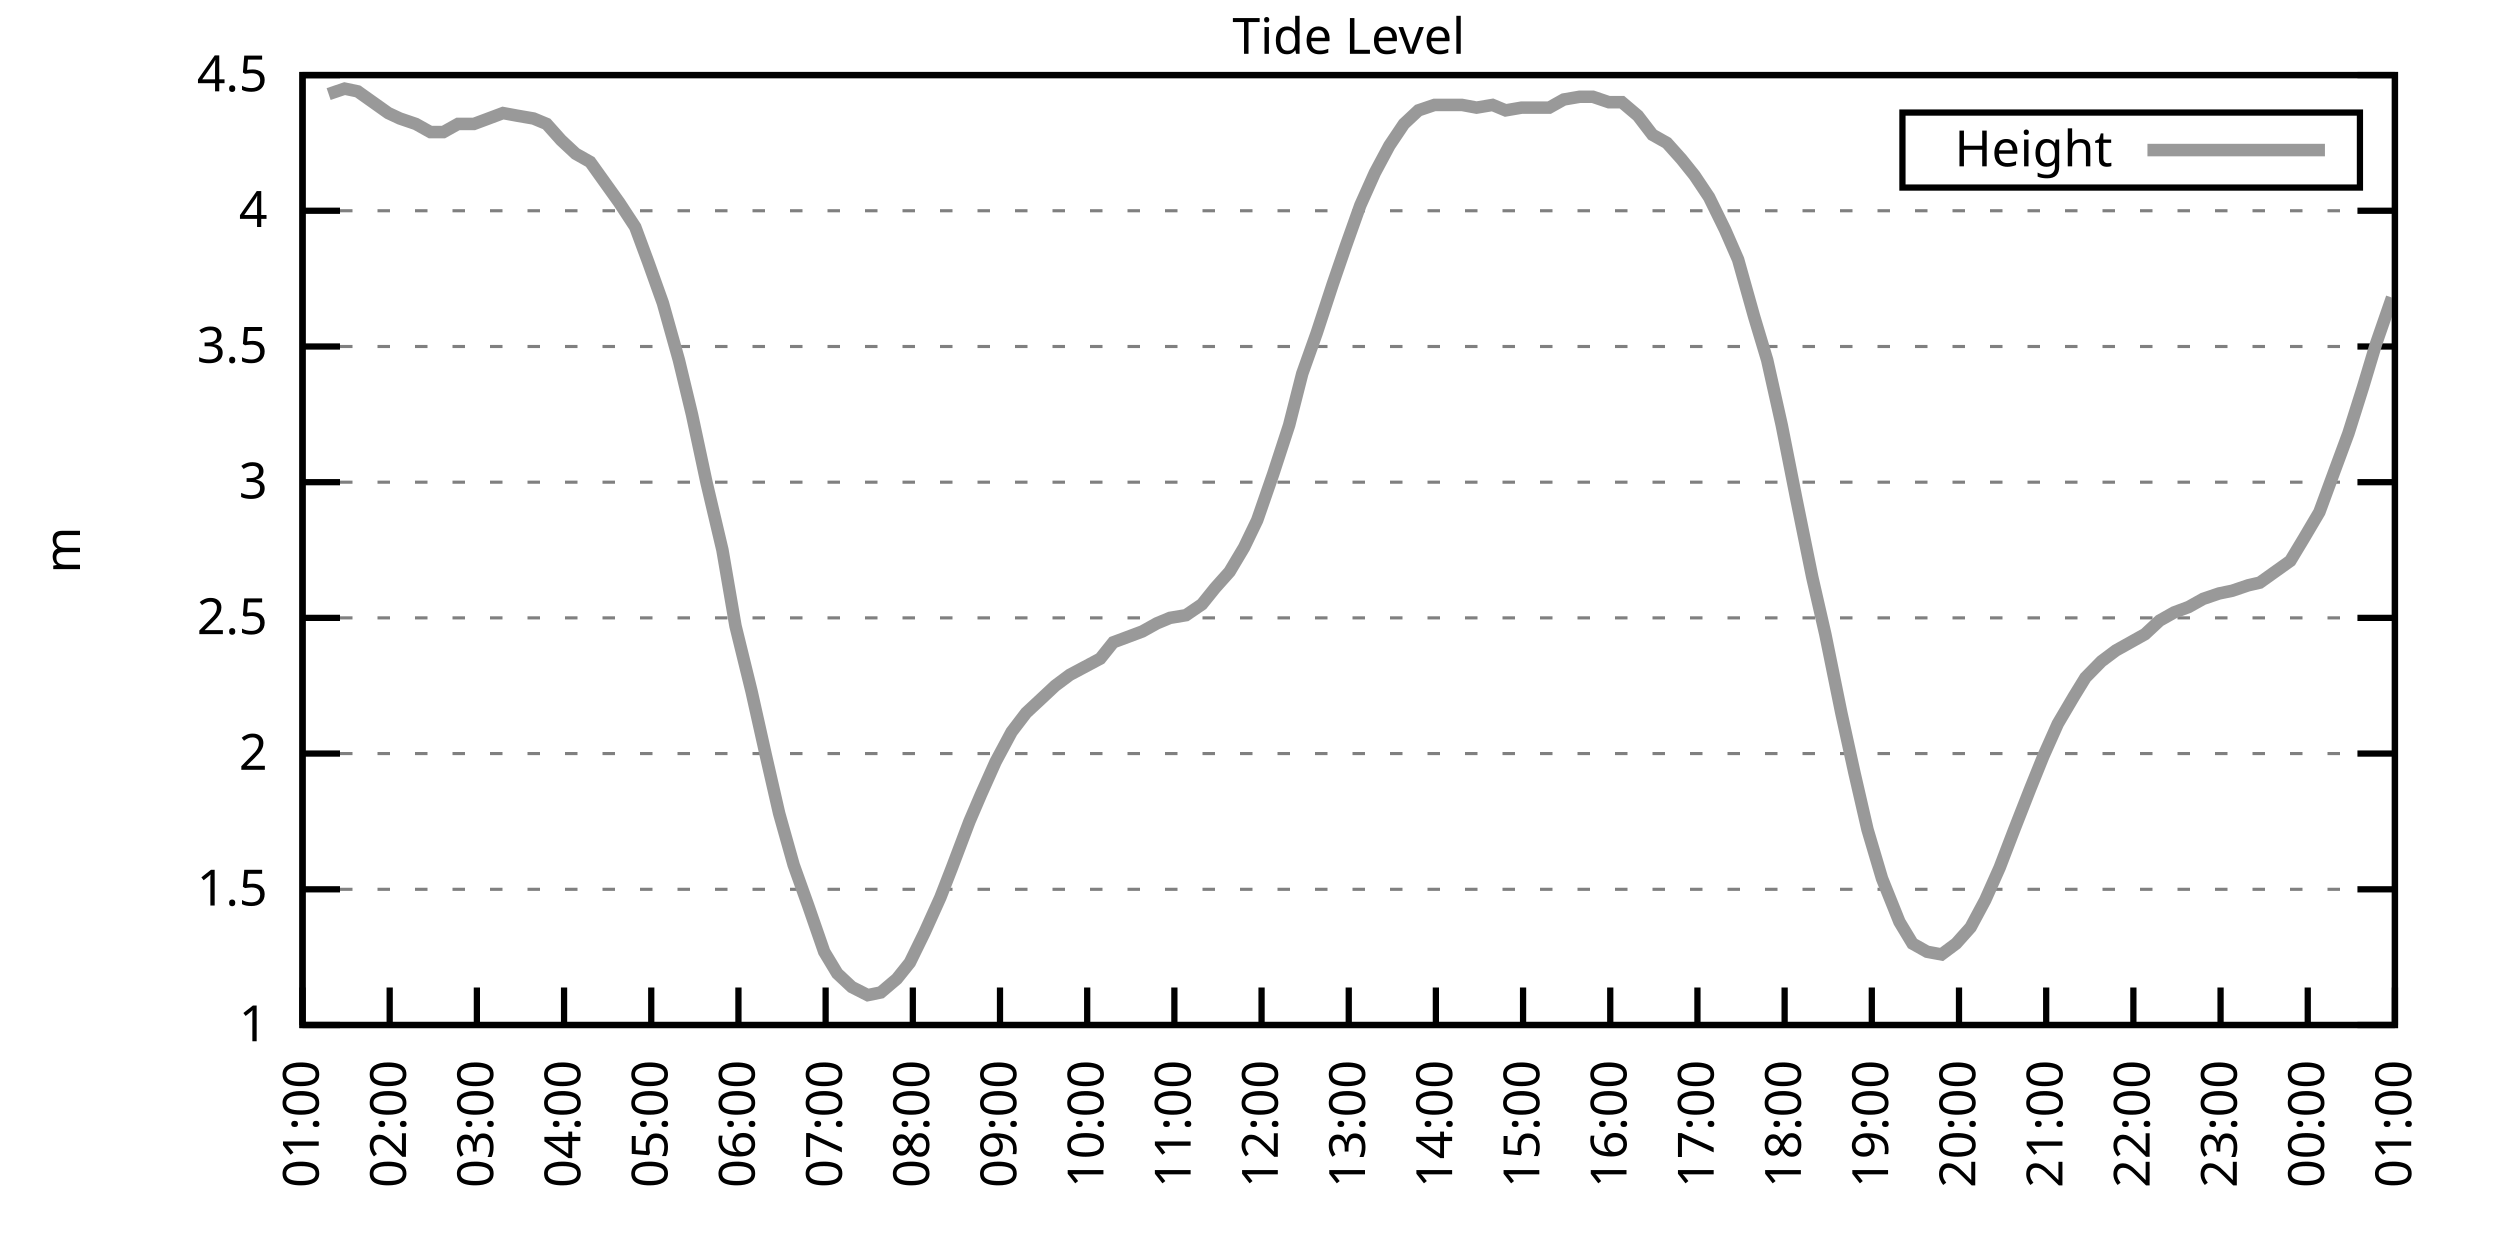
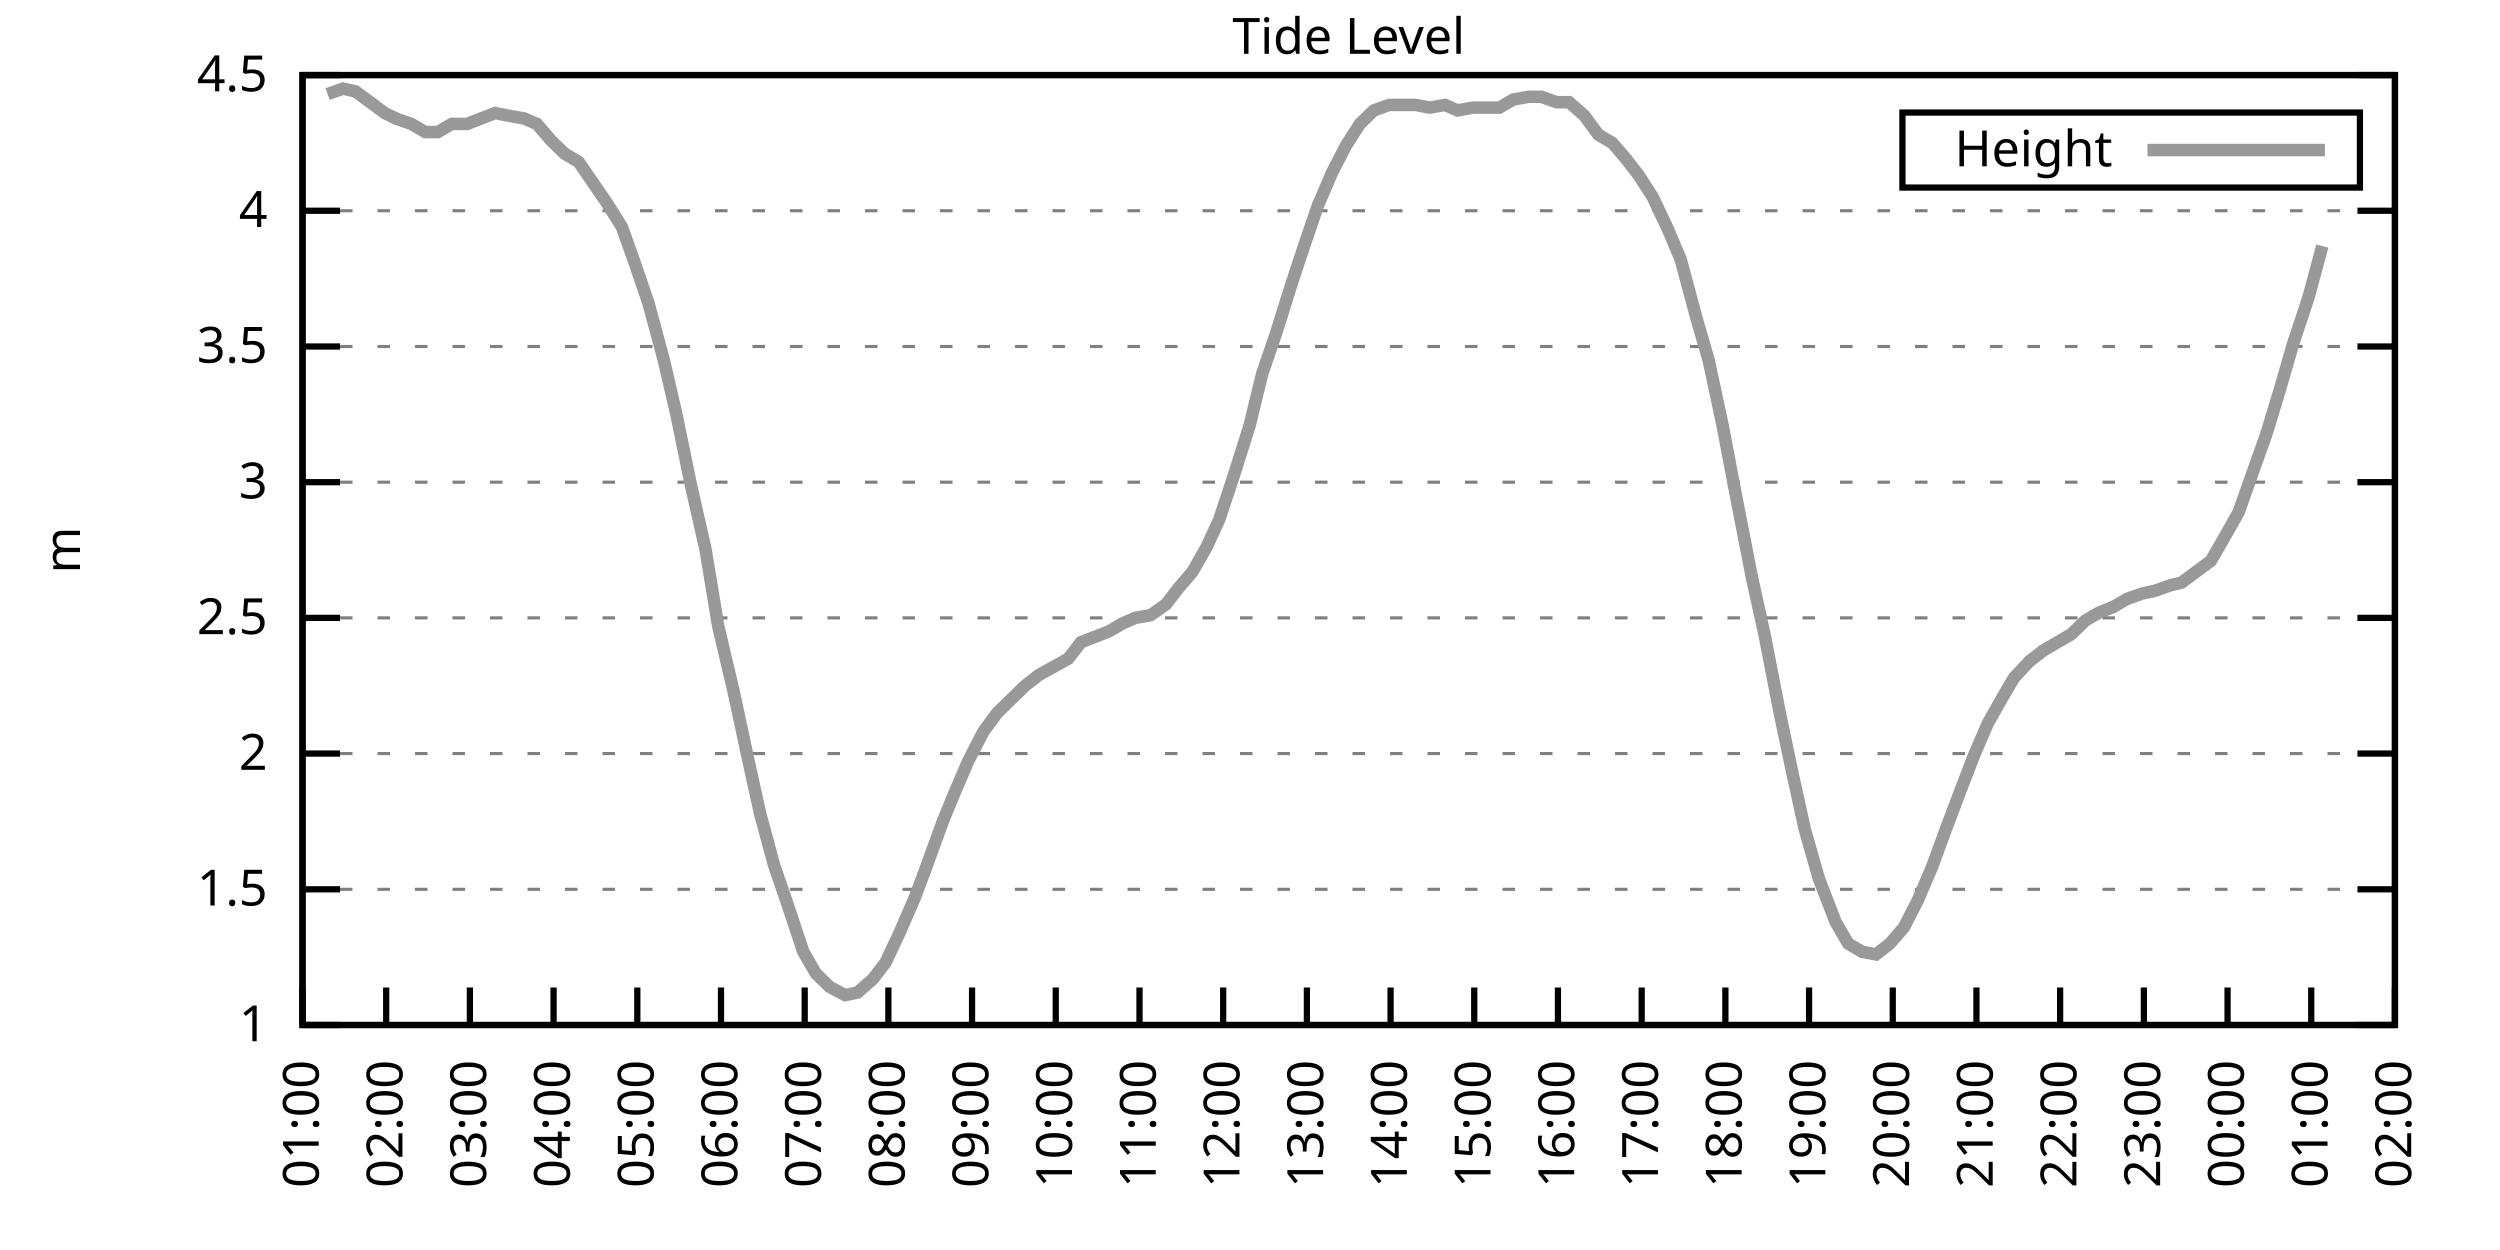
<svg xmlns="http://www.w3.org/2000/svg" xmlns:xlink="http://www.w3.org/1999/xlink" width="400" height="200" viewBox="0 0 400 200">
  <g id="gnuplot_canvas">
    <rect x="0" y="0" width="400" height="200" fill="none" />
    <defs>
      <circle id="gpDot" r="0.5" stroke-width="0.5" stroke="currentColor" />
      <path id="gpPt0" stroke-width="0.333" stroke="currentColor" d="M-1,0 h2 M0,-1 v2" />
      <path id="gpPt1" stroke-width="0.333" stroke="currentColor" d="M-1,-1 L1,1 M1,-1 L-1,1" />
      <path id="gpPt2" stroke-width="0.333" stroke="currentColor" d="M-1,0 L1,0 M0,-1 L0,1 M-1,-1 L1,1 M-1,1 L1,-1" />
      <rect id="gpPt3" stroke-width="0.333" stroke="currentColor" x="-1" y="-1" width="2" height="2" />
      <rect id="gpPt4" stroke-width="0.333" stroke="currentColor" fill="currentColor" x="-1" y="-1" width="2" height="2" />
      <circle id="gpPt5" stroke-width="0.333" stroke="currentColor" cx="0" cy="0" r="1" />
      <use xlink:href="#gpPt5" id="gpPt6" fill="currentColor" stroke="none" />
      <path id="gpPt7" stroke-width="0.333" stroke="currentColor" d="M0,-1.33 L-1.33,0.67 L1.33,0.67 z" />
      <use xlink:href="#gpPt7" id="gpPt8" fill="currentColor" stroke="none" />
      <use xlink:href="#gpPt7" id="gpPt9" stroke="currentColor" transform="rotate(180)" />
      <use xlink:href="#gpPt9" id="gpPt10" fill="currentColor" stroke="none" />
      <use xlink:href="#gpPt3" id="gpPt11" stroke="currentColor" transform="rotate(45)" />
      <use xlink:href="#gpPt11" id="gpPt12" fill="currentColor" stroke="none" />
      <path id="gpPt13" stroke-width="0.333" stroke="currentColor" d="M0,1.330 L1.265,0.411 L0.782,-1.067 L-0.782,-1.076 L-1.265,0.411 z" />
      <use xlink:href="#gpPt13" id="gpPt14" fill="currentColor" stroke="none" />
      <filter id="textbox" filterUnits="objectBoundingBox" x="0" y="0" height="1" width="1">
        <feFlood flood-color="white" flood-opacity="1" result="bgnd" />
        <feComposite in="SourceGraphic" in2="bgnd" operator="atop" />
      </filter>
      <filter id="greybox" filterUnits="objectBoundingBox" x="0" y="0" height="1" width="1">
        <feFlood flood-color="lightgrey" flood-opacity="1" result="grey" />
        <feComposite in="SourceGraphic" in2="grey" operator="atop" />
      </filter>
    </defs>
    <g fill="none" color="white" stroke="currentColor" stroke-width="1.00" stroke-linecap="butt" stroke-linejoin="miter">
</g>
    <g fill="none" color="black" stroke="currentColor" stroke-width="1.00" stroke-linecap="butt" stroke-linejoin="miter">
      <g stroke="none" shape-rendering="crispEdges">
        <polygon fill="rgb(255, 255, 255)" points="48.40,164.00 383.18,164.00 383.18,12.02 48.40,12.02 " />
      </g>
    </g>
    <g fill="none" color="black" stroke="currentColor" stroke-width="1.00" stroke-linecap="butt" stroke-linejoin="miter">
</g>
    <g fill="none" color="black" stroke="black" stroke-width="0.50" stroke-linecap="butt" stroke-linejoin="miter">
</g>
    <g fill="none" color="gray" stroke="currentColor" stroke-width="0.50" stroke-linecap="butt" stroke-linejoin="miter">
      <path stroke="gray" stroke-dasharray="2,4" class="gridline" d="M48.40,164.00 L383.19,164.00  " />
    </g>
    <g fill="none" color="gray" stroke="gray" stroke-width="1.00" stroke-linecap="butt" stroke-linejoin="miter">
</g>
    <g fill="none" color="black" stroke="currentColor" stroke-width="1.00" stroke-linecap="butt" stroke-linejoin="miter">
      <path stroke="black" d="M48.40,164.00 L54.40,164.00 M383.19,164.00 L377.19,164.00  " />
      <g transform="translate(42.80,166.60)" stroke="none" fill="black" font-family="Sans" font-size="8.00" text-anchor="end">
        <text>
          <tspan font-family="Sans"> 1</tspan>
        </text>
      </g>
    </g>
    <g fill="none" color="black" stroke="currentColor" stroke-width="1.00" stroke-linecap="butt" stroke-linejoin="miter">
</g>
    <g fill="none" color="black" stroke="black" stroke-width="0.50" stroke-linecap="butt" stroke-linejoin="miter">
</g>
    <g fill="none" color="gray" stroke="currentColor" stroke-width="0.50" stroke-linecap="butt" stroke-linejoin="miter">
      <path stroke="gray" stroke-dasharray="2,4" class="gridline" d="M48.40,142.29 L383.19,142.29  " />
    </g>
    <g fill="none" color="gray" stroke="gray" stroke-width="1.00" stroke-linecap="butt" stroke-linejoin="miter">
</g>
    <g fill="none" color="black" stroke="currentColor" stroke-width="1.00" stroke-linecap="butt" stroke-linejoin="miter">
      <path stroke="black" d="M48.40,142.29 L54.40,142.29 M383.19,142.29 L377.19,142.29  " />
      <g transform="translate(42.80,144.89)" stroke="none" fill="black" font-family="Sans" font-size="8.00" text-anchor="end">
        <text>
          <tspan font-family="Sans"> 1.5</tspan>
        </text>
      </g>
    </g>
    <g fill="none" color="black" stroke="currentColor" stroke-width="1.00" stroke-linecap="butt" stroke-linejoin="miter">
</g>
    <g fill="none" color="black" stroke="black" stroke-width="0.50" stroke-linecap="butt" stroke-linejoin="miter">
</g>
    <g fill="none" color="gray" stroke="currentColor" stroke-width="0.50" stroke-linecap="butt" stroke-linejoin="miter">
      <path stroke="gray" stroke-dasharray="2,4" class="gridline" d="M48.40,120.57 L383.19,120.57  " />
    </g>
    <g fill="none" color="gray" stroke="gray" stroke-width="1.00" stroke-linecap="butt" stroke-linejoin="miter">
</g>
    <g fill="none" color="black" stroke="currentColor" stroke-width="1.00" stroke-linecap="butt" stroke-linejoin="miter">
      <path stroke="black" d="M48.40,120.57 L54.40,120.57 M383.19,120.57 L377.19,120.57  " />
      <g transform="translate(42.80,123.17)" stroke="none" fill="black" font-family="Sans" font-size="8.00" text-anchor="end">
        <text>
          <tspan font-family="Sans"> 2</tspan>
        </text>
      </g>
    </g>
    <g fill="none" color="black" stroke="currentColor" stroke-width="1.00" stroke-linecap="butt" stroke-linejoin="miter">
</g>
    <g fill="none" color="black" stroke="black" stroke-width="0.50" stroke-linecap="butt" stroke-linejoin="miter">
</g>
    <g fill="none" color="gray" stroke="currentColor" stroke-width="0.50" stroke-linecap="butt" stroke-linejoin="miter">
      <path stroke="gray" stroke-dasharray="2,4" class="gridline" d="M48.40,98.86 L383.19,98.86  " />
    </g>
    <g fill="none" color="gray" stroke="gray" stroke-width="1.00" stroke-linecap="butt" stroke-linejoin="miter">
</g>
    <g fill="none" color="black" stroke="currentColor" stroke-width="1.00" stroke-linecap="butt" stroke-linejoin="miter">
      <path stroke="black" d="M48.40,98.86 L54.40,98.86 M383.19,98.86 L377.19,98.86  " />
      <g transform="translate(42.80,101.46)" stroke="none" fill="black" font-family="Sans" font-size="8.00" text-anchor="end">
        <text>
          <tspan font-family="Sans"> 2.5</tspan>
        </text>
      </g>
    </g>
    <g fill="none" color="black" stroke="currentColor" stroke-width="1.00" stroke-linecap="butt" stroke-linejoin="miter">
</g>
    <g fill="none" color="black" stroke="black" stroke-width="0.50" stroke-linecap="butt" stroke-linejoin="miter">
</g>
    <g fill="none" color="gray" stroke="currentColor" stroke-width="0.50" stroke-linecap="butt" stroke-linejoin="miter">
      <path stroke="gray" stroke-dasharray="2,4" class="gridline" d="M48.40,77.15 L383.19,77.15  " />
    </g>
    <g fill="none" color="gray" stroke="gray" stroke-width="1.00" stroke-linecap="butt" stroke-linejoin="miter">
</g>
    <g fill="none" color="black" stroke="currentColor" stroke-width="1.00" stroke-linecap="butt" stroke-linejoin="miter">
      <path stroke="black" d="M48.40,77.15 L54.40,77.15 M383.19,77.15 L377.19,77.15  " />
      <g transform="translate(42.80,79.75)" stroke="none" fill="black" font-family="Sans" font-size="8.00" text-anchor="end">
        <text>
          <tspan font-family="Sans"> 3</tspan>
        </text>
      </g>
    </g>
    <g fill="none" color="black" stroke="currentColor" stroke-width="1.00" stroke-linecap="butt" stroke-linejoin="miter">
</g>
    <g fill="none" color="black" stroke="black" stroke-width="0.50" stroke-linecap="butt" stroke-linejoin="miter">
</g>
    <g fill="none" color="gray" stroke="currentColor" stroke-width="0.50" stroke-linecap="butt" stroke-linejoin="miter">
      <path stroke="gray" stroke-dasharray="2,4" class="gridline" d="M48.40,55.44 L383.19,55.44  " />
    </g>
    <g fill="none" color="gray" stroke="gray" stroke-width="1.00" stroke-linecap="butt" stroke-linejoin="miter">
</g>
    <g fill="none" color="black" stroke="currentColor" stroke-width="1.00" stroke-linecap="butt" stroke-linejoin="miter">
      <path stroke="black" d="M48.40,55.44 L54.40,55.44 M383.19,55.44 L377.19,55.44  " />
      <g transform="translate(42.80,58.04)" stroke="none" fill="black" font-family="Sans" font-size="8.00" text-anchor="end">
        <text>
          <tspan font-family="Sans"> 3.5</tspan>
        </text>
      </g>
    </g>
    <g fill="none" color="black" stroke="currentColor" stroke-width="1.00" stroke-linecap="butt" stroke-linejoin="miter">
</g>
    <g fill="none" color="black" stroke="black" stroke-width="0.50" stroke-linecap="butt" stroke-linejoin="miter">
</g>
    <g fill="none" color="gray" stroke="currentColor" stroke-width="0.50" stroke-linecap="butt" stroke-linejoin="miter">
      <path stroke="gray" stroke-dasharray="2,4" class="gridline" d="M48.40,33.72 L383.19,33.72  " />
    </g>
    <g fill="none" color="gray" stroke="gray" stroke-width="1.00" stroke-linecap="butt" stroke-linejoin="miter">
</g>
    <g fill="none" color="black" stroke="currentColor" stroke-width="1.00" stroke-linecap="butt" stroke-linejoin="miter">
      <path stroke="black" d="M48.40,33.72 L54.40,33.72 M383.19,33.72 L377.19,33.72  " />
      <g transform="translate(42.80,36.32)" stroke="none" fill="black" font-family="Sans" font-size="8.00" text-anchor="end">
        <text>
          <tspan font-family="Sans"> 4</tspan>
        </text>
      </g>
    </g>
    <g fill="none" color="black" stroke="currentColor" stroke-width="1.00" stroke-linecap="butt" stroke-linejoin="miter">
</g>
    <g fill="none" color="black" stroke="black" stroke-width="0.50" stroke-linecap="butt" stroke-linejoin="miter">
</g>
    <g fill="none" color="gray" stroke="currentColor" stroke-width="0.50" stroke-linecap="butt" stroke-linejoin="miter">
      <path stroke="gray" stroke-dasharray="2,4" class="gridline" d="M48.40,12.01 L383.19,12.01  " />
    </g>
    <g fill="none" color="gray" stroke="gray" stroke-width="1.00" stroke-linecap="butt" stroke-linejoin="miter">
</g>
    <g fill="none" color="black" stroke="currentColor" stroke-width="1.00" stroke-linecap="butt" stroke-linejoin="miter">
      <path stroke="black" d="M48.40,12.01 L54.40,12.01 M383.19,12.01 L377.19,12.01  " />
      <g transform="translate(42.80,14.61)" stroke="none" fill="black" font-family="Sans" font-size="8.00" text-anchor="end">
        <text>
          <tspan font-family="Sans"> 4.5</tspan>
        </text>
      </g>
    </g>
    <g fill="none" color="black" stroke="currentColor" stroke-width="1.00" stroke-linecap="butt" stroke-linejoin="miter">
      <path stroke="black" d="M48.40,164.00 L48.40,158.00  " />
      <g transform="translate(51.00,169.60) rotate(270.00)" stroke="none" fill="black" font-family="Sans" font-size="8.00" text-anchor="end">
        <text>
          <tspan font-family="Sans">01:00</tspan>
        </text>
      </g>
    </g>
    <g fill="none" color="black" stroke="currentColor" stroke-width="1.00" stroke-linecap="butt" stroke-linejoin="miter">
-       <path stroke="black" d="M62.35,164.00 L62.35,158.00  " />
-       <g transform="translate(64.95,169.60) rotate(270.00)" stroke="none" fill="black" font-family="Sans" font-size="8.00" text-anchor="end">
+       <path stroke="black" d="M61.79,164.00 L61.79,158.00  " />
+       <g transform="translate(64.39,169.60) rotate(270.00)" stroke="none" fill="black" font-family="Sans" font-size="8.00" text-anchor="end">
        <text>
          <tspan font-family="Sans">02:00</tspan>
        </text>
      </g>
    </g>
    <g fill="none" color="black" stroke="currentColor" stroke-width="1.00" stroke-linecap="butt" stroke-linejoin="miter">
-       <path stroke="black" d="M76.30,164.00 L76.30,158.00  " />
-       <g transform="translate(78.90,169.60) rotate(270.00)" stroke="none" fill="black" font-family="Sans" font-size="8.00" text-anchor="end">
+       <path stroke="black" d="M75.18,164.00 L75.18,158.00  " />
+       <g transform="translate(77.78,169.60) rotate(270.00)" stroke="none" fill="black" font-family="Sans" font-size="8.00" text-anchor="end">
        <text>
          <tspan font-family="Sans">03:00</tspan>
        </text>
      </g>
    </g>
    <g fill="none" color="black" stroke="currentColor" stroke-width="1.00" stroke-linecap="butt" stroke-linejoin="miter">
-       <path stroke="black" d="M90.25,164.00 L90.25,158.00  " />
-       <g transform="translate(92.85,169.60) rotate(270.00)" stroke="none" fill="black" font-family="Sans" font-size="8.00" text-anchor="end">
+       <path stroke="black" d="M88.57,164.00 L88.57,158.00  " />
+       <g transform="translate(91.17,169.60) rotate(270.00)" stroke="none" fill="black" font-family="Sans" font-size="8.00" text-anchor="end">
        <text>
          <tspan font-family="Sans">04:00</tspan>
        </text>
      </g>
    </g>
    <g fill="none" color="black" stroke="currentColor" stroke-width="1.00" stroke-linecap="butt" stroke-linejoin="miter">
-       <path stroke="black" d="M104.20,164.00 L104.20,158.00  " />
-       <g transform="translate(106.80,169.60) rotate(270.00)" stroke="none" fill="black" font-family="Sans" font-size="8.00" text-anchor="end">
+       <path stroke="black" d="M101.97,164.00 L101.97,158.00  " />
+       <g transform="translate(104.57,169.60) rotate(270.00)" stroke="none" fill="black" font-family="Sans" font-size="8.00" text-anchor="end">
        <text>
          <tspan font-family="Sans">05:00</tspan>
        </text>
      </g>
    </g>
    <g fill="none" color="black" stroke="currentColor" stroke-width="1.00" stroke-linecap="butt" stroke-linejoin="miter">
-       <path stroke="black" d="M118.15,164.00 L118.15,158.00  " />
-       <g transform="translate(120.75,169.60) rotate(270.00)" stroke="none" fill="black" font-family="Sans" font-size="8.00" text-anchor="end">
+       <path stroke="black" d="M115.36,164.00 L115.36,158.00  " />
+       <g transform="translate(117.96,169.60) rotate(270.00)" stroke="none" fill="black" font-family="Sans" font-size="8.00" text-anchor="end">
        <text>
          <tspan font-family="Sans">06:00</tspan>
        </text>
      </g>
    </g>
    <g fill="none" color="black" stroke="currentColor" stroke-width="1.00" stroke-linecap="butt" stroke-linejoin="miter">
-       <path stroke="black" d="M132.10,164.00 L132.10,158.00  " />
-       <g transform="translate(134.70,169.60) rotate(270.00)" stroke="none" fill="black" font-family="Sans" font-size="8.00" text-anchor="end">
+       <path stroke="black" d="M128.75,164.00 L128.75,158.00  " />
+       <g transform="translate(131.35,169.60) rotate(270.00)" stroke="none" fill="black" font-family="Sans" font-size="8.00" text-anchor="end">
        <text>
          <tspan font-family="Sans">07:00</tspan>
        </text>
      </g>
    </g>
    <g fill="none" color="black" stroke="currentColor" stroke-width="1.00" stroke-linecap="butt" stroke-linejoin="miter">
-       <path stroke="black" d="M146.05,164.00 L146.05,158.00  " />
-       <g transform="translate(148.65,169.60) rotate(270.00)" stroke="none" fill="black" font-family="Sans" font-size="8.00" text-anchor="end">
+       <path stroke="black" d="M142.14,164.00 L142.14,158.00  " />
+       <g transform="translate(144.74,169.60) rotate(270.00)" stroke="none" fill="black" font-family="Sans" font-size="8.00" text-anchor="end">
        <text>
          <tspan font-family="Sans">08:00</tspan>
        </text>
      </g>
    </g>
    <g fill="none" color="black" stroke="currentColor" stroke-width="1.00" stroke-linecap="butt" stroke-linejoin="miter">
-       <path stroke="black" d="M160.00,164.00 L160.00,158.00  " />
-       <g transform="translate(162.60,169.60) rotate(270.00)" stroke="none" fill="black" font-family="Sans" font-size="8.00" text-anchor="end">
+       <path stroke="black" d="M155.53,164.00 L155.53,158.00  " />
+       <g transform="translate(158.13,169.60) rotate(270.00)" stroke="none" fill="black" font-family="Sans" font-size="8.00" text-anchor="end">
        <text>
          <tspan font-family="Sans">09:00</tspan>
        </text>
      </g>
    </g>
    <g fill="none" color="black" stroke="currentColor" stroke-width="1.00" stroke-linecap="butt" stroke-linejoin="miter">
-       <path stroke="black" d="M173.95,164.00 L173.95,158.00  " />
-       <g transform="translate(176.55,169.60) rotate(270.00)" stroke="none" fill="black" font-family="Sans" font-size="8.00" text-anchor="end">
+       <path stroke="black" d="M168.92,164.00 L168.92,158.00  " />
+       <g transform="translate(171.52,169.60) rotate(270.00)" stroke="none" fill="black" font-family="Sans" font-size="8.00" text-anchor="end">
        <text>
          <tspan font-family="Sans">10:00</tspan>
        </text>
      </g>
    </g>
    <g fill="none" color="black" stroke="currentColor" stroke-width="1.00" stroke-linecap="butt" stroke-linejoin="miter">
-       <path stroke="black" d="M187.90,164.00 L187.90,158.00  " />
-       <g transform="translate(190.50,169.60) rotate(270.00)" stroke="none" fill="black" font-family="Sans" font-size="8.00" text-anchor="end">
+       <path stroke="black" d="M182.32,164.00 L182.32,158.00  " />
+       <g transform="translate(184.92,169.60) rotate(270.00)" stroke="none" fill="black" font-family="Sans" font-size="8.00" text-anchor="end">
        <text>
          <tspan font-family="Sans">11:00</tspan>
        </text>
      </g>
    </g>
    <g fill="none" color="black" stroke="currentColor" stroke-width="1.00" stroke-linecap="butt" stroke-linejoin="miter">
-       <path stroke="black" d="M201.85,164.00 L201.85,158.00  " />
-       <g transform="translate(204.45,169.60) rotate(270.00)" stroke="none" fill="black" font-family="Sans" font-size="8.00" text-anchor="end">
+       <path stroke="black" d="M195.71,164.00 L195.71,158.00  " />
+       <g transform="translate(198.31,169.60) rotate(270.00)" stroke="none" fill="black" font-family="Sans" font-size="8.00" text-anchor="end">
        <text>
          <tspan font-family="Sans">12:00</tspan>
        </text>
      </g>
    </g>
    <g fill="none" color="black" stroke="currentColor" stroke-width="1.00" stroke-linecap="butt" stroke-linejoin="miter">
-       <path stroke="black" d="M215.80,164.00 L215.80,158.00  " />
-       <g transform="translate(218.40,169.60) rotate(270.00)" stroke="none" fill="black" font-family="Sans" font-size="8.00" text-anchor="end">
+       <path stroke="black" d="M209.10,164.00 L209.10,158.00  " />
+       <g transform="translate(211.70,169.60) rotate(270.00)" stroke="none" fill="black" font-family="Sans" font-size="8.00" text-anchor="end">
        <text>
          <tspan font-family="Sans">13:00</tspan>
        </text>
      </g>
    </g>
    <g fill="none" color="black" stroke="currentColor" stroke-width="1.00" stroke-linecap="butt" stroke-linejoin="miter">
-       <path stroke="black" d="M229.74,164.00 L229.74,158.00  " />
-       <g transform="translate(232.34,169.60) rotate(270.00)" stroke="none" fill="black" font-family="Sans" font-size="8.00" text-anchor="end">
+       <path stroke="black" d="M222.49,164.00 L222.49,158.00  " />
+       <g transform="translate(225.09,169.60) rotate(270.00)" stroke="none" fill="black" font-family="Sans" font-size="8.00" text-anchor="end">
        <text>
          <tspan font-family="Sans">14:00</tspan>
        </text>
      </g>
    </g>
    <g fill="none" color="black" stroke="currentColor" stroke-width="1.00" stroke-linecap="butt" stroke-linejoin="miter">
-       <path stroke="black" d="M243.69,164.00 L243.69,158.00  " />
-       <g transform="translate(246.29,169.60) rotate(270.00)" stroke="none" fill="black" font-family="Sans" font-size="8.00" text-anchor="end">
+       <path stroke="black" d="M235.88,164.00 L235.88,158.00  " />
+       <g transform="translate(238.48,169.60) rotate(270.00)" stroke="none" fill="black" font-family="Sans" font-size="8.00" text-anchor="end">
        <text>
          <tspan font-family="Sans">15:00</tspan>
        </text>
      </g>
    </g>
    <g fill="none" color="black" stroke="currentColor" stroke-width="1.00" stroke-linecap="butt" stroke-linejoin="miter">
-       <path stroke="black" d="M257.64,164.00 L257.64,158.00  " />
-       <g transform="translate(260.24,169.60) rotate(270.00)" stroke="none" fill="black" font-family="Sans" font-size="8.00" text-anchor="end">
+       <path stroke="black" d="M249.27,164.00 L249.27,158.00  " />
+       <g transform="translate(251.87,169.60) rotate(270.00)" stroke="none" fill="black" font-family="Sans" font-size="8.00" text-anchor="end">
        <text>
          <tspan font-family="Sans">16:00</tspan>
        </text>
      </g>
    </g>
    <g fill="none" color="black" stroke="currentColor" stroke-width="1.00" stroke-linecap="butt" stroke-linejoin="miter">
-       <path stroke="black" d="M271.59,164.00 L271.59,158.00  " />
-       <g transform="translate(274.19,169.60) rotate(270.00)" stroke="none" fill="black" font-family="Sans" font-size="8.00" text-anchor="end">
+       <path stroke="black" d="M262.67,164.00 L262.67,158.00  " />
+       <g transform="translate(265.27,169.60) rotate(270.00)" stroke="none" fill="black" font-family="Sans" font-size="8.00" text-anchor="end">
        <text>
          <tspan font-family="Sans">17:00</tspan>
        </text>
      </g>
    </g>
    <g fill="none" color="black" stroke="currentColor" stroke-width="1.00" stroke-linecap="butt" stroke-linejoin="miter">
-       <path stroke="black" d="M285.54,164.00 L285.54,158.00  " />
-       <g transform="translate(288.14,169.60) rotate(270.00)" stroke="none" fill="black" font-family="Sans" font-size="8.00" text-anchor="end">
+       <path stroke="black" d="M276.06,164.00 L276.06,158.00  " />
+       <g transform="translate(278.66,169.60) rotate(270.00)" stroke="none" fill="black" font-family="Sans" font-size="8.00" text-anchor="end">
        <text>
          <tspan font-family="Sans">18:00</tspan>
        </text>
      </g>
    </g>
    <g fill="none" color="black" stroke="currentColor" stroke-width="1.00" stroke-linecap="butt" stroke-linejoin="miter">
-       <path stroke="black" d="M299.49,164.00 L299.49,158.00  " />
-       <g transform="translate(302.09,169.60) rotate(270.00)" stroke="none" fill="black" font-family="Sans" font-size="8.00" text-anchor="end">
+       <path stroke="black" d="M289.45,164.00 L289.45,158.00  " />
+       <g transform="translate(292.05,169.60) rotate(270.00)" stroke="none" fill="black" font-family="Sans" font-size="8.00" text-anchor="end">
        <text>
          <tspan font-family="Sans">19:00</tspan>
        </text>
      </g>
    </g>
    <g fill="none" color="black" stroke="currentColor" stroke-width="1.00" stroke-linecap="butt" stroke-linejoin="miter">
-       <path stroke="black" d="M313.44,164.00 L313.44,158.00  " />
-       <g transform="translate(316.04,169.60) rotate(270.00)" stroke="none" fill="black" font-family="Sans" font-size="8.00" text-anchor="end">
+       <path stroke="black" d="M302.84,164.00 L302.84,158.00  " />
+       <g transform="translate(305.44,169.60) rotate(270.00)" stroke="none" fill="black" font-family="Sans" font-size="8.00" text-anchor="end">
        <text>
          <tspan font-family="Sans">20:00</tspan>
        </text>
      </g>
    </g>
    <g fill="none" color="black" stroke="currentColor" stroke-width="1.00" stroke-linecap="butt" stroke-linejoin="miter">
-       <path stroke="black" d="M327.39,164.00 L327.39,158.00  " />
-       <g transform="translate(329.99,169.60) rotate(270.00)" stroke="none" fill="black" font-family="Sans" font-size="8.00" text-anchor="end">
+       <path stroke="black" d="M316.23,164.00 L316.23,158.00  " />
+       <g transform="translate(318.83,169.60) rotate(270.00)" stroke="none" fill="black" font-family="Sans" font-size="8.00" text-anchor="end">
        <text>
          <tspan font-family="Sans">21:00</tspan>
        </text>
      </g>
    </g>
    <g fill="none" color="black" stroke="currentColor" stroke-width="1.00" stroke-linecap="butt" stroke-linejoin="miter">
-       <path stroke="black" d="M341.34,164.00 L341.34,158.00  " />
-       <g transform="translate(343.94,169.60) rotate(270.00)" stroke="none" fill="black" font-family="Sans" font-size="8.00" text-anchor="end">
+       <path stroke="black" d="M329.62,164.00 L329.62,158.00  " />
+       <g transform="translate(332.22,169.60) rotate(270.00)" stroke="none" fill="black" font-family="Sans" font-size="8.00" text-anchor="end">
        <text>
          <tspan font-family="Sans">22:00</tspan>
        </text>
      </g>
    </g>
    <g fill="none" color="black" stroke="currentColor" stroke-width="1.00" stroke-linecap="butt" stroke-linejoin="miter">
-       <path stroke="black" d="M355.29,164.00 L355.29,158.00  " />
-       <g transform="translate(357.89,169.60) rotate(270.00)" stroke="none" fill="black" font-family="Sans" font-size="8.00" text-anchor="end">
+       <path stroke="black" d="M343.02,164.00 L343.02,158.00  " />
+       <g transform="translate(345.62,169.60) rotate(270.00)" stroke="none" fill="black" font-family="Sans" font-size="8.00" text-anchor="end">
        <text>
          <tspan font-family="Sans">23:00</tspan>
        </text>
      </g>
    </g>
    <g fill="none" color="black" stroke="currentColor" stroke-width="1.00" stroke-linecap="butt" stroke-linejoin="miter">
-       <path stroke="black" d="M369.24,164.00 L369.24,158.00  " />
-       <g transform="translate(371.84,169.60) rotate(270.00)" stroke="none" fill="black" font-family="Sans" font-size="8.00" text-anchor="end">
+       <path stroke="black" d="M356.41,164.00 L356.41,158.00  " />
+       <g transform="translate(359.01,169.60) rotate(270.00)" stroke="none" fill="black" font-family="Sans" font-size="8.00" text-anchor="end">
        <text>
          <tspan font-family="Sans">00:00</tspan>
+         </text>
+       </g>
+     </g>
+     <g fill="none" color="black" stroke="currentColor" stroke-width="1.00" stroke-linecap="butt" stroke-linejoin="miter">
+       <path stroke="black" d="M369.80,164.00 L369.80,158.00  " />
+       <g transform="translate(372.40,169.60) rotate(270.00)" stroke="none" fill="black" font-family="Sans" font-size="8.00" text-anchor="end">
+         <text>
+           <tspan font-family="Sans">01:00</tspan>
        </text>
      </g>
    </g>
    <g fill="none" color="black" stroke="currentColor" stroke-width="1.00" stroke-linecap="butt" stroke-linejoin="miter">
      <path stroke="black" d="M383.19,164.00 L383.19,158.00  " />
      <g transform="translate(385.79,169.60) rotate(270.00)" stroke="none" fill="black" font-family="Sans" font-size="8.00" text-anchor="end">
        <text>
-           <tspan font-family="Sans">01:00</tspan>
+           <tspan font-family="Sans">02:00</tspan>
        </text>
      </g>
    </g>
    <g fill="none" color="black" stroke="currentColor" stroke-width="1.00" stroke-linecap="butt" stroke-linejoin="miter">
</g>
    <g fill="none" color="black" stroke="currentColor" stroke-width="1.00" stroke-linecap="butt" stroke-linejoin="miter">
      <path stroke="black" d="M48.40,12.01 L48.40,164.00 L383.19,164.00 L383.19,12.01 L48.40,12.01 Z  " />
    </g>
    <g fill="none" color="black" stroke="currentColor" stroke-width="1.00" stroke-linecap="butt" stroke-linejoin="miter">
</g>
    <g fill="none" color="black" stroke="currentColor" stroke-width="1.00" stroke-linecap="butt" stroke-linejoin="miter">
      <path stroke="black" d="M304.39,30.01 L304.39,18.01 L377.59,18.01 L377.59,30.01 L304.39,30.01 Z  " />
    </g>
    <g id="Tide_level_plot_1">
      <g fill="none" color="white" stroke="black" stroke-width="2.00" stroke-linecap="butt" stroke-linejoin="miter">
</g>
      <g fill="none" color="black" stroke="currentColor" stroke-width="2.00" stroke-linecap="butt" stroke-linejoin="miter">
        <g transform="translate(337.99,26.61)" stroke="none" fill="black" font-family="Sans" font-size="8.00" text-anchor="end">
          <text>
            <tspan font-family="Sans">Height</tspan>
          </text>
        </g>
      </g>
      <g fill="none" color="black" stroke="currentColor" stroke-width="2.00" stroke-linecap="butt" stroke-linejoin="miter">
-         <path stroke="rgb(153, 153, 153)" d="M343.59,24.01 L371.99,24.01 M52.58,15.05 L55.14,14.18 L57.23,14.62 L62.12,18.09 L63.98,18.96 L66.53,19.83   L68.86,21.13 L70.95,21.13 L73.28,19.83 L75.83,19.83 L78.16,18.96 L80.48,18.09 L82.81,18.52 L85.37,18.96   L87.46,19.83 L89.78,22.43 L92.11,24.60 L94.43,25.91 L99.08,32.42 L101.64,36.33 L103.73,41.97 L106.06,48.49   L108.62,57.61 L110.71,66.29 L113.03,77.15 L115.59,88.00 L117.68,100.16 L120.24,110.59 L122.57,121.01 L124.66,130.13   L126.98,138.38 L129.31,144.89 L131.87,152.28 L133.96,155.75 L136.28,157.92 L138.84,159.22 L140.93,158.79 L143.49,156.62   L145.58,154.01 L147.91,149.24 L150.46,143.59 L152.32,138.81 L155.11,131.43 L156.97,127.09 L159.30,121.88 L161.86,117.10   L164.18,114.06 L166.51,111.89 L168.83,109.72 L171.16,107.98 L176.04,105.38 L178.13,102.77 L180.46,101.90 L182.78,101.03   L185.11,99.73 L187.20,98.86 L189.76,98.43 L192.31,96.69 L194.41,94.08 L196.73,91.48 L199.06,87.57 L201.15,83.23   L203.71,75.85 L206.26,68.03 L208.36,59.78 L210.68,53.26 L213.24,45.45 L215.33,39.37 L217.65,32.85 L219.98,27.64   L222.30,23.30 L224.63,19.83 L226.95,17.66 L229.51,16.79 L231.60,16.79 L233.93,16.79 L236.25,17.22 L238.81,16.79   L240.90,17.66 L243.46,17.22 L245.55,17.22 L247.88,17.22 L250.20,15.92 L252.76,15.48 L254.85,15.48 L257.41,16.35   L259.50,16.35 L262.06,18.52 L264.39,21.56 L266.71,22.87 L269.04,25.47 L271.13,28.08 L273.45,31.55 L276.01,36.76   L278.10,41.54 L280.66,50.66 L282.75,57.61 L285.08,68.03 L287.40,79.75 L289.96,92.35 L292.05,101.47 L294.61,114.06   L296.70,123.61 L298.80,132.73 L301.12,140.55 L303.91,147.50 L306.00,150.97 L308.33,152.28 L310.65,152.71 L312.98,150.97   L315.30,148.37 L317.63,144.02 L319.95,138.81 L322.28,132.73 L324.83,126.22 L326.93,121.01 L329.25,115.80 L331.81,111.45   L333.67,108.42 L336.23,105.81 L338.55,104.07 L340.88,102.77 L343.20,101.47 L345.53,99.30 L347.85,97.99 L350.18,97.12   L352.50,95.82 L355.06,94.95 L357.15,94.52 L359.71,93.65 L361.57,93.22 L366.45,89.74 L368.54,86.27 L371.10,81.93   L373.66,74.98 L375.75,69.33 L378.08,61.95 L380.17,55.00 L382.73,47.62  " />
+         <path stroke="rgb(153, 153, 153)" d="M343.59,24.01 L371.99,24.01 M52.42,15.05 L54.87,14.18 L56.88,14.62 L61.57,18.09 L63.35,18.96 L65.81,19.83   L68.04,21.13 L70.05,21.13 L72.28,19.83 L74.74,19.83 L76.97,18.96 L79.20,18.09 L81.43,18.52 L83.89,18.96   L85.90,19.83 L88.13,22.43 L90.36,24.60 L92.59,25.91 L97.06,32.42 L99.51,36.33 L101.52,41.97 L103.75,48.49   L106.21,57.61 L108.22,66.29 L110.45,77.15 L112.90,88.00 L114.91,100.16 L117.37,110.59 L119.60,121.01 L121.61,130.13   L123.84,138.38 L126.07,144.89 L128.53,152.28 L130.54,155.75 L132.77,157.92 L135.22,159.22 L137.23,158.79 L139.69,156.62   L141.69,154.01 L143.93,149.24 L146.38,143.59 L148.17,138.81 L150.85,131.43 L152.63,127.09 L154.86,121.88 L157.32,117.10   L159.55,114.06 L161.78,111.89 L164.01,109.72 L166.25,107.98 L170.93,105.38 L172.94,102.77 L175.17,101.90 L177.41,101.03   L179.64,99.73 L181.65,98.86 L184.10,98.43 L186.56,96.69 L188.57,94.08 L190.80,91.48 L193.03,87.57 L195.04,83.23   L197.49,75.85 L199.95,68.03 L201.96,59.78 L204.19,53.26 L206.64,45.45 L208.65,39.37 L210.88,32.85 L213.12,27.64   L215.35,23.30 L217.58,19.83 L219.81,17.66 L222.27,16.79 L224.28,16.79 L226.51,16.79 L228.74,17.22 L231.20,16.79   L233.20,17.66 L235.66,17.22 L237.67,17.22 L239.90,17.22 L242.13,15.92 L244.59,15.48 L246.60,15.48 L249.05,16.35   L251.06,16.35 L253.51,18.52 L255.75,21.56 L257.98,22.87 L260.21,25.47 L262.22,28.08 L264.45,31.55 L266.91,36.76   L268.92,41.54 L271.37,50.66 L273.38,57.61 L275.61,68.03 L277.84,79.75 L280.30,92.35 L282.31,101.47 L284.76,114.06   L286.77,123.61 L288.78,132.73 L291.01,140.55 L293.69,147.50 L295.70,150.97 L297.93,152.28 L300.16,152.71 L302.39,150.97   L304.63,148.37 L306.86,144.02 L309.09,138.81 L311.32,132.73 L313.78,126.22 L315.79,121.01 L318.02,115.80 L320.47,111.45   L322.26,108.42 L324.71,105.81 L326.95,104.07 L329.18,102.77 L331.41,101.47 L333.64,99.30 L335.87,97.99 L338.10,97.12   L340.34,95.82 L342.79,94.95 L344.80,94.52 L347.26,93.65 L349.04,93.22 L353.73,89.74 L355.74,86.27 L358.19,81.93   L360.65,74.98 L362.66,69.33 L364.89,61.95 L366.90,55.00 L369.35,47.62 L371.58,39.37  " />
      </g>
    </g>
    <g fill="none" color="black" stroke="currentColor" stroke-width="2.00" stroke-linecap="butt" stroke-linejoin="miter">
</g>
    <g fill="none" color="black" stroke="black" stroke-width="1.00" stroke-linecap="butt" stroke-linejoin="miter">
</g>
    <g fill="none" color="black" stroke="currentColor" stroke-width="1.00" stroke-linecap="butt" stroke-linejoin="miter">
      <path stroke="black" d="M48.40,12.01 L48.40,164.00 L383.19,164.00 L383.19,12.01 L48.40,12.01 Z  " />
      <g transform="translate(12.80,88.01) rotate(270.00)" stroke="none" fill="black" font-family="Sans" font-size="8.00" text-anchor="middle">
        <text>
          <tspan font-family="Sans">m</tspan>
        </text>
      </g>
    </g>
    <g fill="none" color="black" stroke="currentColor" stroke-width="1.00" stroke-linecap="butt" stroke-linejoin="miter">
</g>
    <g fill="none" color="black" stroke="currentColor" stroke-width="1.00" stroke-linecap="butt" stroke-linejoin="miter">
      <g transform="translate(215.79,8.61)" stroke="none" fill="black" font-family="Sans" font-size="8.00" text-anchor="middle">
        <text>
          <tspan font-family="Sans">Tide Level</tspan>
        </text>
      </g>
    </g>
    <g fill="none" color="black" stroke="currentColor" stroke-width="1.00" stroke-linecap="butt" stroke-linejoin="miter">
</g>
  </g>
</svg>
